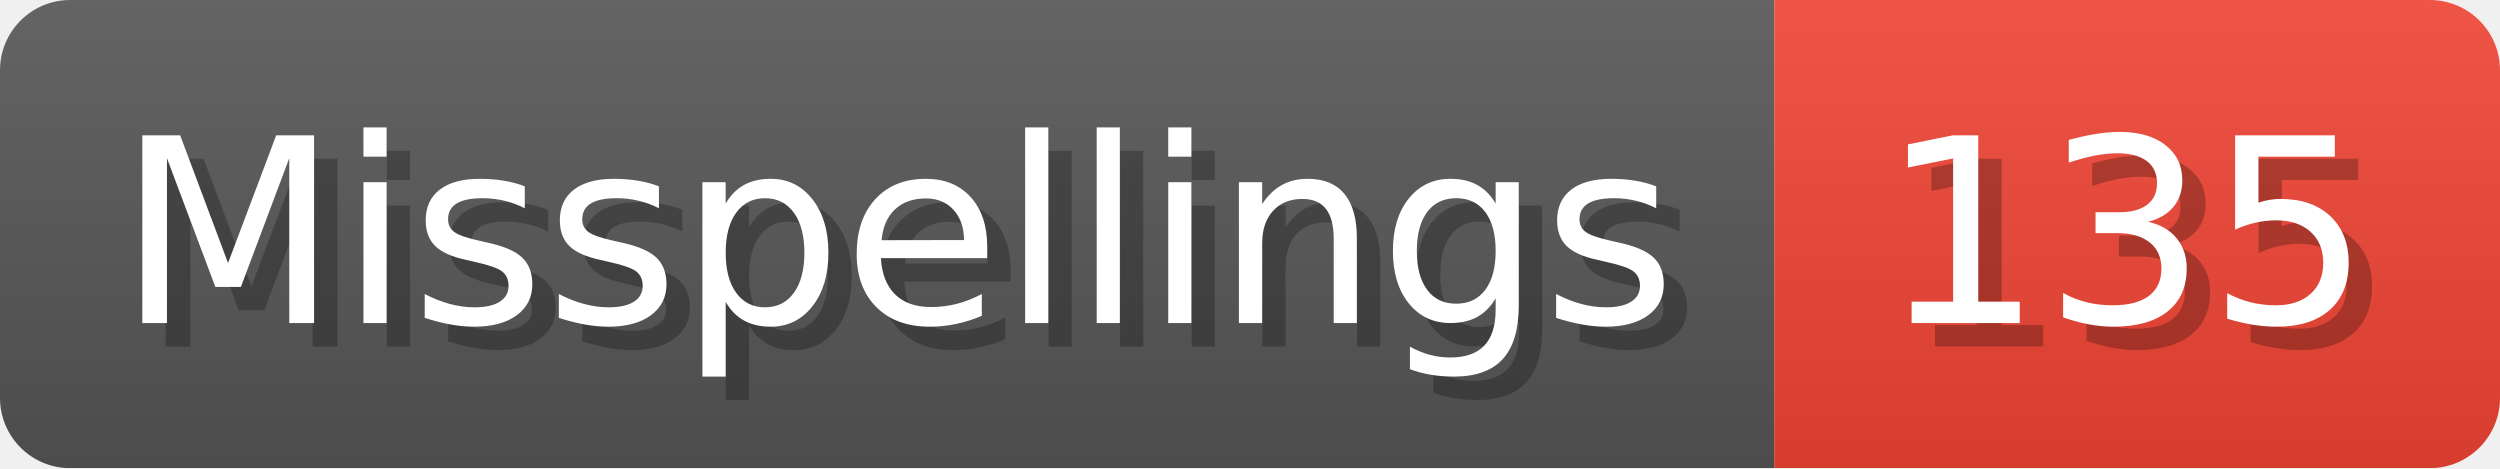
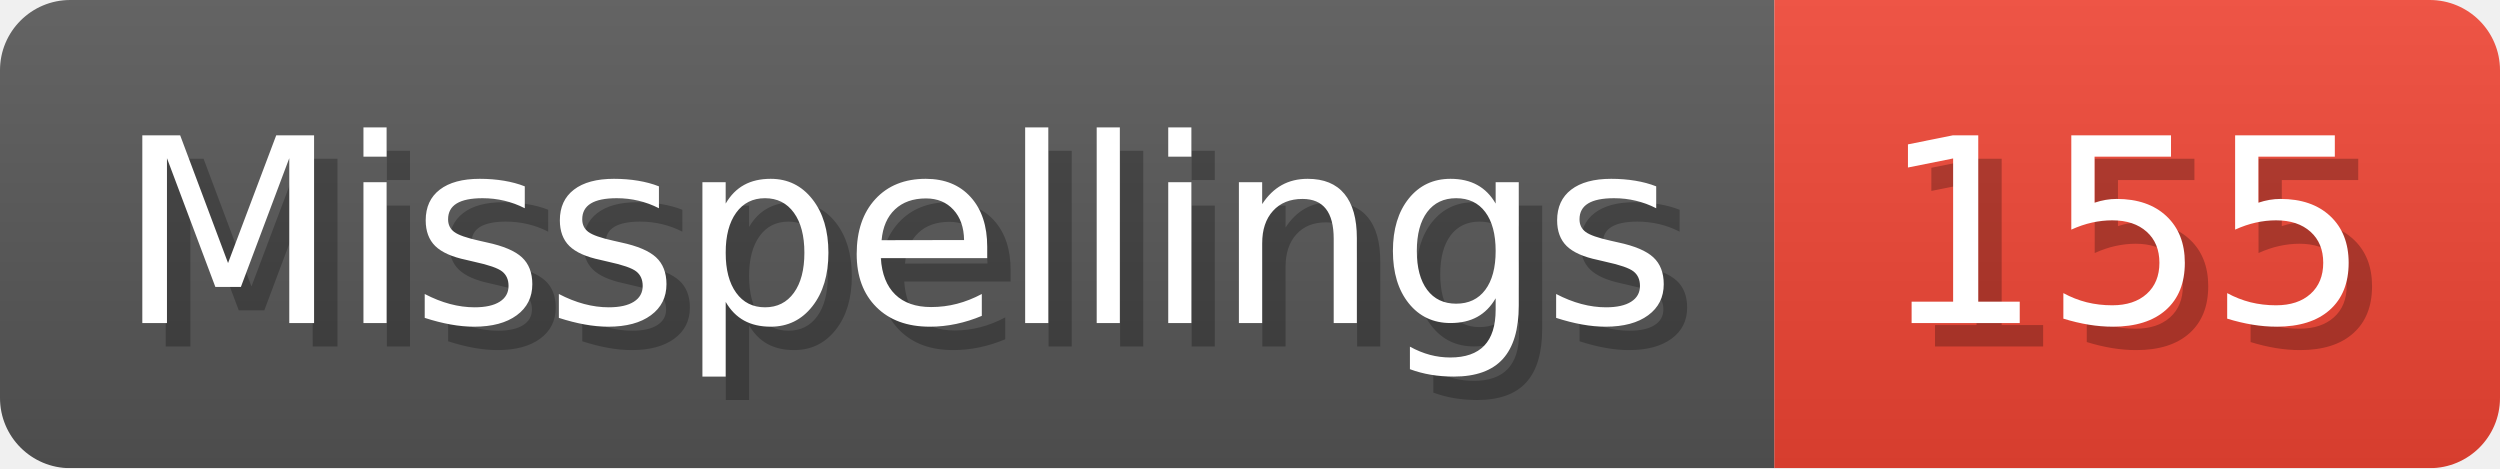
- <svg xmlns="http://www.w3.org/2000/svg" width="106.8" height="20" viewBox="0 0 1068 200" role="img" aria-label="Misspellings: 135">
+ <svg xmlns="http://www.w3.org/2000/svg" width="106.8" height="20" viewBox="0 0 1068 200" role="img" aria-label="Misspellings: 155">
  <linearGradient id="a" x2="0" y2="100%">
    <stop offset="0" stop-opacity=".1" stop-color="#EEE" />
    <stop offset="1" stop-opacity=".1" />
  </linearGradient>
  <mask id="m">
    <rect width="1068" height="200" rx="30" fill="#FFF" />
  </mask>
  <g mask="url(#m)">
    <rect width="758" height="200" fill="#555" />
    <rect width="310" height="200" fill="#E43" x="758" />
    <rect width="1068" height="200" fill="url(#a)" />
  </g>
  <g aria-hidden="true" fill="#fff" text-anchor="start" font-family="Verdana,DejaVu Sans,sans-serif" font-size="110">
    <text x="60" y="148" textLength="658" fill="#000" opacity="0.25">Misspellings</text>
    <text x="50" y="138" textLength="658">Misspellings</text>
-     <text x="813" y="148" textLength="210" fill="#000" opacity="0.25">135</text>
-     <text x="803" y="138" textLength="210">135</text>
+     <text x="813" y="148" textLength="210" fill="#000" opacity="0.25">155</text>
+     <text x="803" y="138" textLength="210">155</text>
  </g>
</svg>
